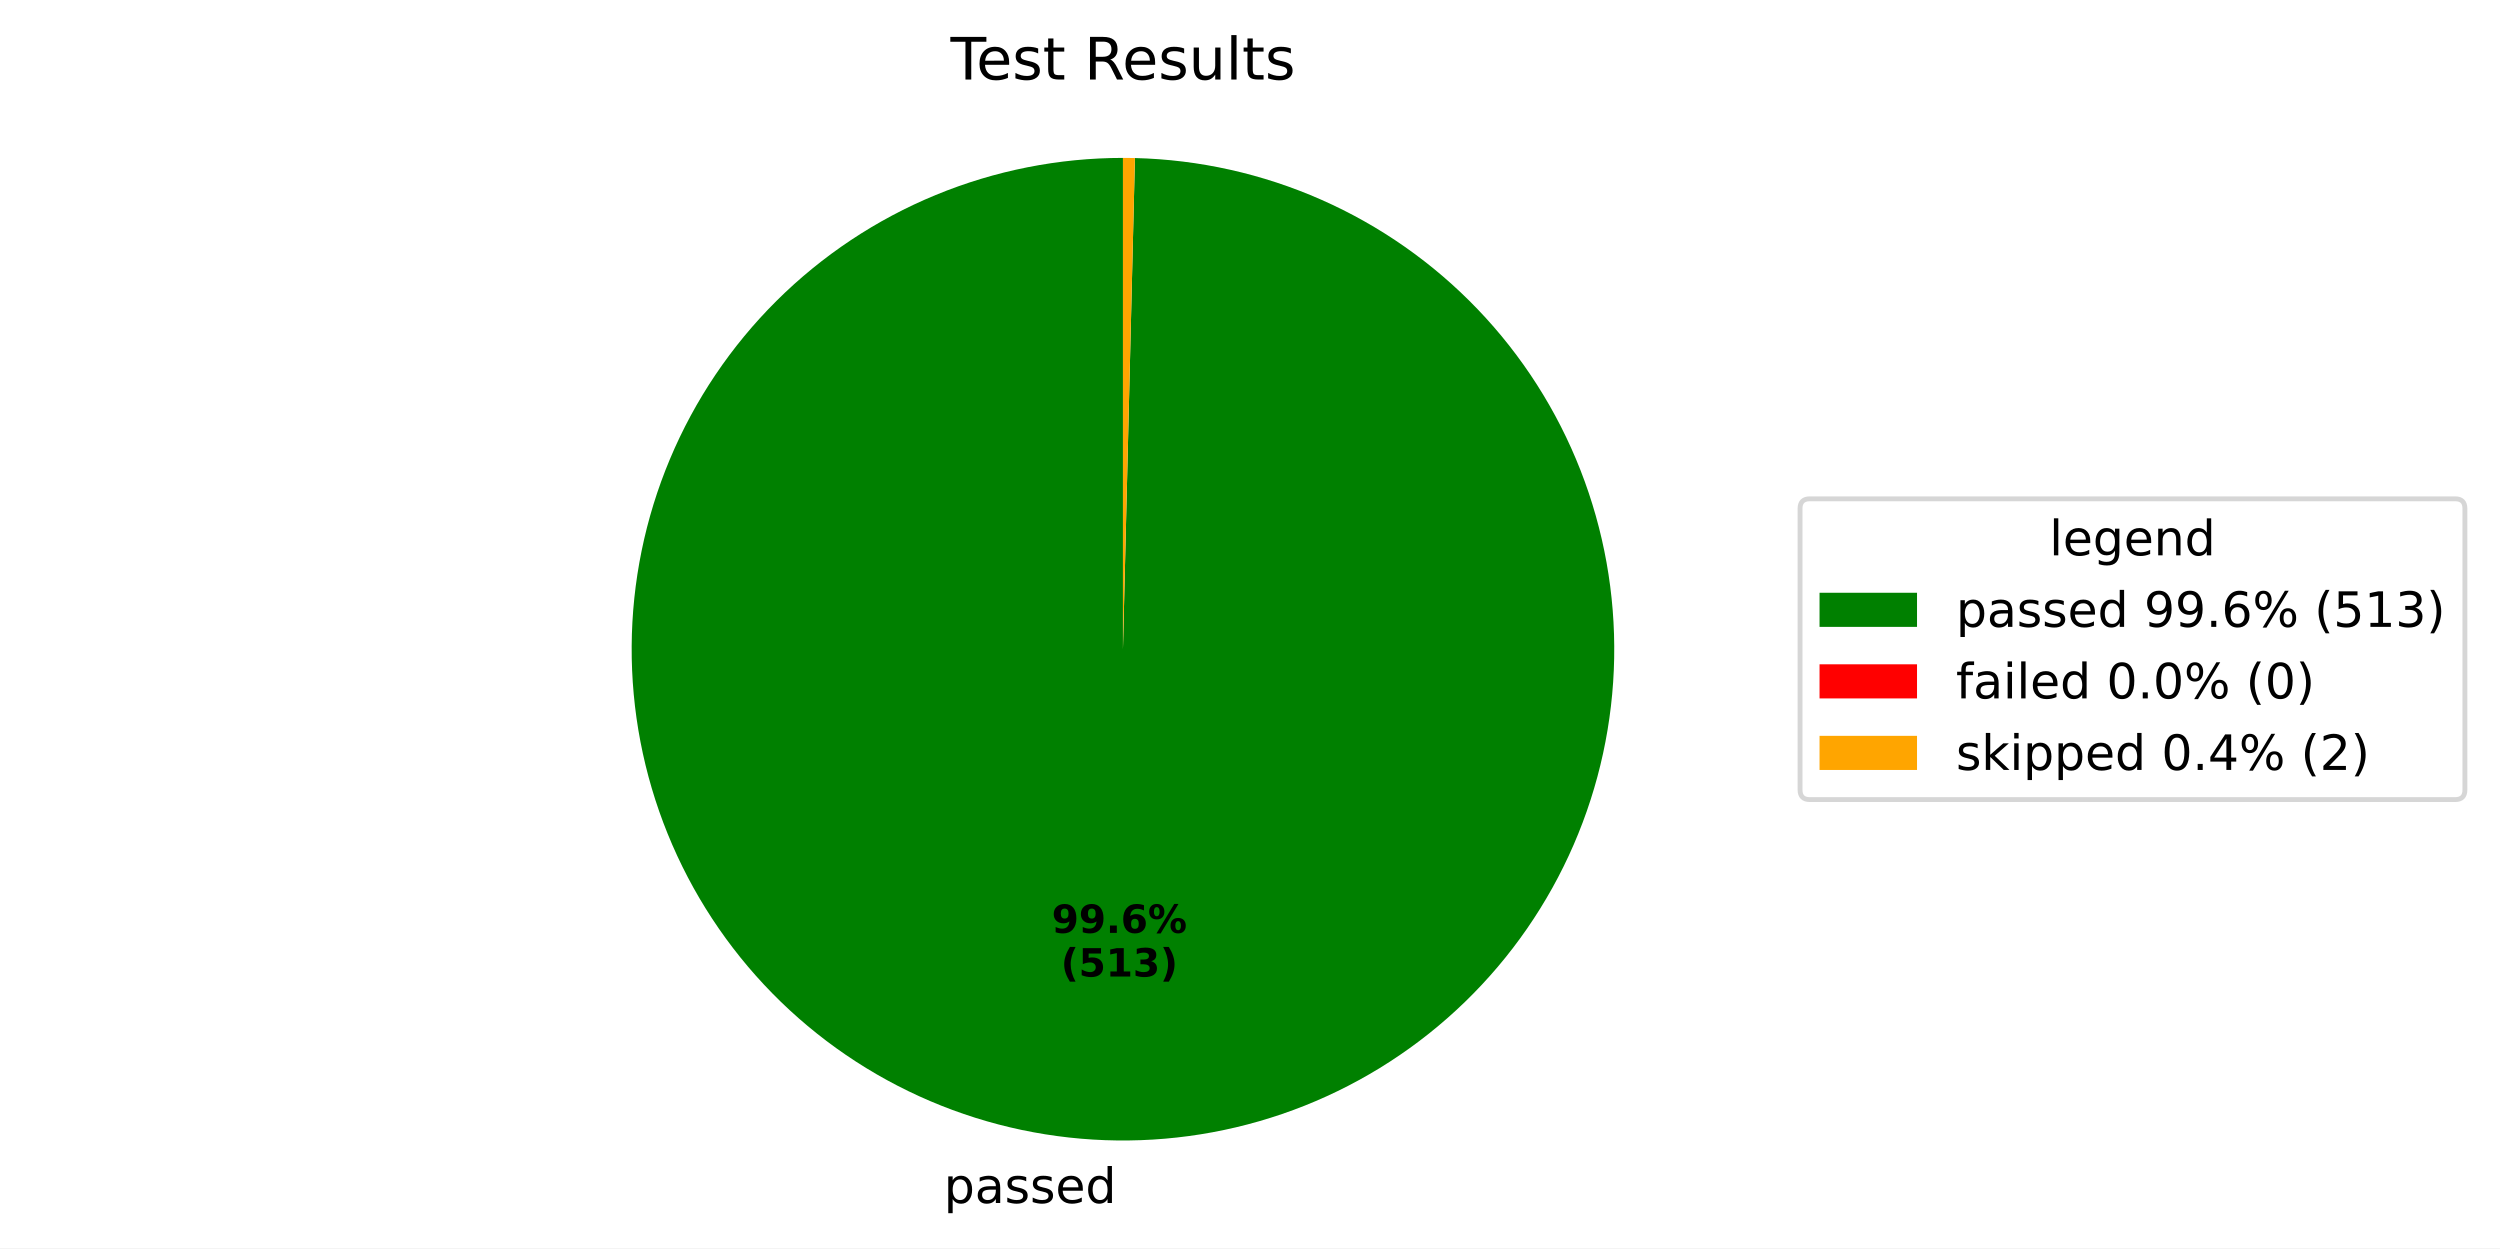
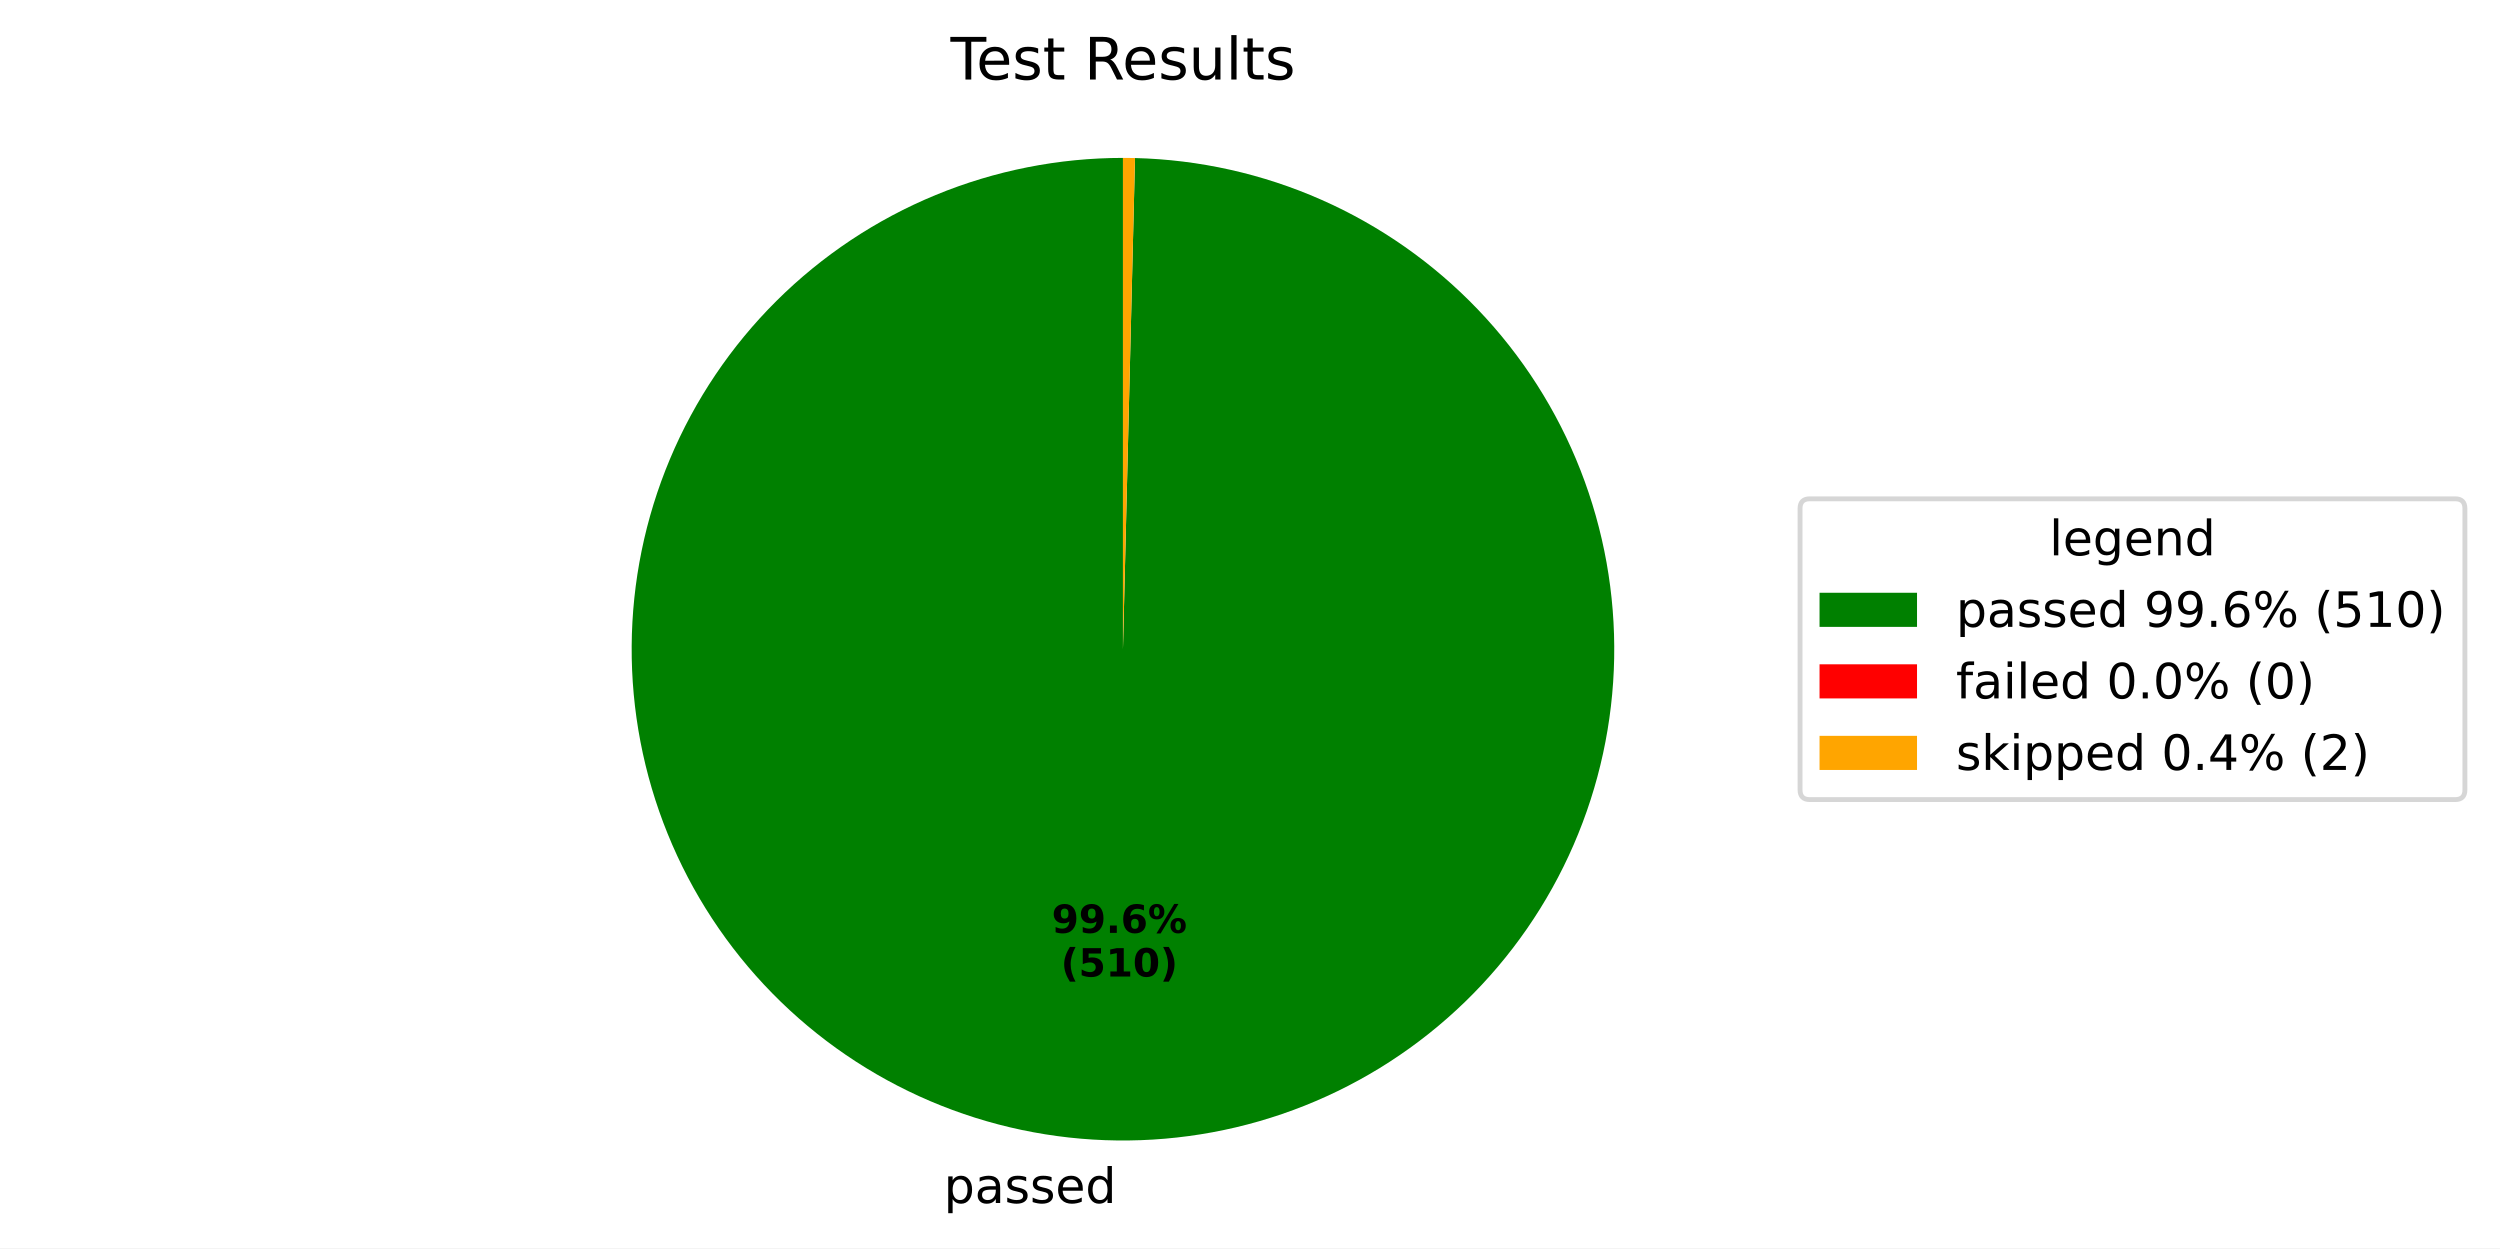
<svg xmlns="http://www.w3.org/2000/svg" xmlns:xlink="http://www.w3.org/1999/xlink" width="512.931pt" height="256.109pt" viewBox="0 0 512.931 256.109" version="1.1">
  <defs>
    <style type="text/css">*{stroke-linejoin: round; stroke-linecap: butt}</style>
  </defs>
  <g id="figure_1">
    <g id="patch_1">
      <path d="M 0 256.109  L 512.931 256.109  L 512.931 0  L 0 0  z " style="fill: #ffffff" />
    </g>
    <g id="axes_1">
      <g id="patch_2">
-         <path d="M 230.4 32.398  C 217.215 32.398 204.157 34.985 191.968 40.012  C 179.778 45.04 168.693 52.41 159.341 61.705  C 149.99 71 142.552 82.04 137.45 94.198  C 132.349 106.356 129.682 119.398 129.602 132.583  C 129.521 145.768 132.029 158.842 136.982 171.061  C 141.934 183.281 149.237 194.411 158.474 203.819  C 167.712 213.228 178.707 220.733 190.834 225.908  C 202.961 231.084 215.986 233.83 229.17 233.991  C 242.354 234.151 255.443 231.724 267.693 226.846  C 279.942 221.968 291.117 214.733 300.581 205.553  C 310.046 196.373 317.617 185.425 322.867 173.329  C 328.116 161.234 330.942 148.226 331.183 135.043  C 331.424 121.86 329.077 108.757 324.273 96.477  C 319.47 84.198 312.304 72.98 303.182 63.46  C 294.06 53.939 283.157 46.301 271.095 40.978  C 259.032 35.655 246.041 32.75 232.859 32.428  L 230.4 133.198  z " style="fill: #008000" />
+         <path d="M 230.4 32.398  C 217.215 32.398 204.157 34.985 191.968 40.012  C 179.779 45.039 168.694 52.409 159.343 61.703  C 149.991 70.998 142.553 82.038 137.451 94.195  C 132.35 106.353 129.683 119.395 129.602 132.58  C 129.521 145.764 132.028 158.838 136.98 171.057  C 141.932 183.277 149.234 194.407 158.471 203.815  C 167.708 213.224 178.701 220.729 190.828 225.906  C 202.954 231.082 215.979 233.829 229.163 233.991  C 242.347 234.152 255.435 231.726 267.685 226.849  C 279.935 221.972 291.11 214.738 300.575 205.559  C 310.04 196.38 317.612 185.433 322.863 173.338  C 328.113 161.244 330.94 148.236 331.183 135.054  C 331.426 121.871 329.079 108.768 324.278 96.488  C 319.476 84.209 312.311 72.99 303.191 63.469  C 294.07 53.948 283.169 46.308 271.107 40.983  C 259.045 35.659 246.055 32.752 232.874 32.428  L 230.4 133.198  z " style="fill: #008000" />
      </g>
      <g id="patch_3">
-         <path d="M 232.859 32.428  C 232.859 32.428 232.859 32.428 232.859 32.428  L 230.4 133.198  z " style="fill: #ff0000" />
+         <path d="M 232.874 32.428  C 232.874 32.428 232.874 32.428 232.874 32.428  L 230.4 133.198  z " style="fill: #ff0000" />
      </g>
      <g id="patch_4">
-         <path d="M 232.859 32.428  C 232.45 32.418 232.04 32.411 231.63 32.406  C 231.22 32.401 230.81 32.398 230.4 32.398  L 230.4 133.198  z " style="fill: #ffa500" />
+         <path d="M 232.874 32.428  C 232.462 32.418 232.049 32.411 231.637 32.406  C 231.225 32.401 230.812 32.398 230.4 32.398  L 230.4 133.198  z " style="fill: #ffa500" />
      </g>
      <g id="matplotlib.axis_1" />
      <g id="matplotlib.axis_2" />
      <g id="text_1">
-         <g transform="translate(193.6504 246.8292) scale(0.1 -0.1)">
+         <g transform="translate(193.6425 246.8292) scale(0.1 -0.1)">
          <defs>
            <path id="DejaVuSans-70" d="M 1159 525  L 1159 -1331  L 581 -1331  L 581 3500  L 1159 3500  L 1159 2969  Q 1341 3281 1617 3432  Q 1894 3584 2278 3584  Q 2916 3584 3314 3078  Q 3713 2572 3713 1747  Q 3713 922 3314 415  Q 2916 -91 2278 -91  Q 1894 -91 1617 61  Q 1341 213 1159 525  z M 3116 1747  Q 3116 2381 2855 2742  Q 2594 3103 2138 3103  Q 1681 3103 1420 2742  Q 1159 2381 1159 1747  Q 1159 1113 1420 752  Q 1681 391 2138 391  Q 2594 391 2855 752  Q 3116 1113 3116 1747  z " transform="scale(0.015625)" />
            <path id="DejaVuSans-61" d="M 2194 1759  Q 1497 1759 1228 1600  Q 959 1441 959 1056  Q 959 750 1161 570  Q 1363 391 1709 391  Q 2188 391 2477 730  Q 2766 1069 2766 1631  L 2766 1759  L 2194 1759  z M 3341 1997  L 3341 0  L 2766 0  L 2766 531  Q 2569 213 2275 61  Q 1981 -91 1556 -91  Q 1019 -91 701 211  Q 384 513 384 1019  Q 384 1609 779 1909  Q 1175 2209 1959 2209  L 2766 2209  L 2766 2266  Q 2766 2663 2505 2880  Q 2244 3097 1772 3097  Q 1472 3097 1187 3025  Q 903 2953 641 2809  L 641 3341  Q 956 3463 1253 3523  Q 1550 3584 1831 3584  Q 2591 3584 2966 3190  Q 3341 2797 3341 1997  z " transform="scale(0.015625)" />
            <path id="DejaVuSans-73" d="M 2834 3397  L 2834 2853  Q 2591 2978 2328 3040  Q 2066 3103 1784 3103  Q 1356 3103 1142 2972  Q 928 2841 928 2578  Q 928 2378 1081 2264  Q 1234 2150 1697 2047  L 1894 2003  Q 2506 1872 2764 1633  Q 3022 1394 3022 966  Q 3022 478 2636 193  Q 2250 -91 1575 -91  Q 1294 -91 989 -36  Q 684 19 347 128  L 347 722  Q 666 556 975 473  Q 1284 391 1588 391  Q 1994 391 2212 530  Q 2431 669 2431 922  Q 2431 1156 2273 1281  Q 2116 1406 1581 1522  L 1381 1569  Q 847 1681 609 1914  Q 372 2147 372 2553  Q 372 3047 722 3315  Q 1072 3584 1716 3584  Q 2034 3584 2315 3537  Q 2597 3491 2834 3397  z " transform="scale(0.015625)" />
            <path id="DejaVuSans-65" d="M 3597 1894  L 3597 1613  L 953 1613  Q 991 1019 1311 708  Q 1631 397 2203 397  Q 2534 397 2845 478  Q 3156 559 3463 722  L 3463 178  Q 3153 47 2828 -22  Q 2503 -91 2169 -91  Q 1331 -91 842 396  Q 353 884 353 1716  Q 353 2575 817 3079  Q 1281 3584 2069 3584  Q 2775 3584 3186 3129  Q 3597 2675 3597 1894  z M 3022 2063  Q 3016 2534 2758 2815  Q 2500 3097 2075 3097  Q 1594 3097 1305 2825  Q 1016 2553 972 2059  L 3022 2063  z " transform="scale(0.015625)" />
            <path id="DejaVuSans-64" d="M 2906 2969  L 2906 4863  L 3481 4863  L 3481 0  L 2906 0  L 2906 525  Q 2725 213 2448 61  Q 2172 -91 1784 -91  Q 1150 -91 751 415  Q 353 922 353 1747  Q 353 2572 751 3078  Q 1150 3584 1784 3584  Q 2172 3584 2448 3432  Q 2725 3281 2906 2969  z M 947 1747  Q 947 1113 1208 752  Q 1469 391 1925 391  Q 2381 391 2643 752  Q 2906 1113 2906 1747  Q 2906 2381 2643 2742  Q 2381 3103 1925 3103  Q 1469 3103 1208 2742  Q 947 2381 947 1747  z " transform="scale(0.015625)" />
          </defs>
          <use xlink:href="#DejaVuSans-70" />
          <use xlink:href="#DejaVuSans-61" transform="translate(63.47656 0)" />
          <use xlink:href="#DejaVuSans-73" transform="translate(124.7559 0)" />
          <use xlink:href="#DejaVuSans-73" transform="translate(176.8555 0)" />
          <use xlink:href="#DejaVuSans-65" transform="translate(228.9551 0)" />
          <use xlink:href="#DejaVuSans-64" transform="translate(290.4785 0)" />
        </g>
      </g>
      <g id="text_2">
-         <g transform="translate(215.7853 191.402) scale(0.08 -0.08)">
+         <g transform="translate(215.7809 191.4019) scale(0.08 -0.08)">
          <defs>
            <path id="DejaVuSans-Bold-39" d="M 641 103  L 641 966  Q 928 831 1190 764  Q 1453 697 1709 697  Q 2247 697 2547 995  Q 2847 1294 2900 1881  Q 2688 1725 2447 1647  Q 2206 1569 1925 1569  Q 1209 1569 770 1986  Q 331 2403 331 3084  Q 331 3838 820 4291  Q 1309 4744 2131 4744  Q 3044 4744 3544 4128  Q 4044 3513 4044 2388  Q 4044 1231 3459 570  Q 2875 -91 1856 -91  Q 1528 -91 1228 -42  Q 928 6 641 103  z M 2125 2350  Q 2441 2350 2600 2554  Q 2759 2759 2759 3169  Q 2759 3575 2600 3781  Q 2441 3988 2125 3988  Q 1809 3988 1650 3781  Q 1491 3575 1491 3169  Q 1491 2759 1650 2554  Q 1809 2350 2125 2350  z " transform="scale(0.015625)" />
            <path id="DejaVuSans-Bold-2e" d="M 653 1209  L 1778 1209  L 1778 0  L 653 0  L 653 1209  z " transform="scale(0.015625)" />
            <path id="DejaVuSans-Bold-36" d="M 2316 2303  Q 2000 2303 1842 2098  Q 1684 1894 1684 1484  Q 1684 1075 1842 870  Q 2000 666 2316 666  Q 2634 666 2792 870  Q 2950 1075 2950 1484  Q 2950 1894 2792 2098  Q 2634 2303 2316 2303  z M 3803 4544  L 3803 3681  Q 3506 3822 3243 3889  Q 2981 3956 2731 3956  Q 2194 3956 1894 3657  Q 1594 3359 1544 2772  Q 1750 2925 1990 3001  Q 2231 3078 2516 3078  Q 3231 3078 3670 2659  Q 4109 2241 4109 1563  Q 4109 813 3618 361  Q 3128 -91 2303 -91  Q 1394 -91 895 523  Q 397 1138 397 2266  Q 397 3422 980 4083  Q 1563 4744 2578 4744  Q 2900 4744 3203 4694  Q 3506 4644 3803 4544  z " transform="scale(0.015625)" />
            <path id="DejaVuSans-Bold-25" d="M 4959 1925  Q 4738 1925 4616 1733  Q 4494 1541 4494 1184  Q 4494 825 4614 633  Q 4734 441 4959 441  Q 5184 441 5303 633  Q 5422 825 5422 1184  Q 5422 1541 5301 1733  Q 5181 1925 4959 1925  z M 4959 2450  Q 5541 2450 5875 2112  Q 6209 1775 6209 1184  Q 6209 594 5875 251  Q 5541 -91 4959 -91  Q 4378 -91 4042 251  Q 3706 594 3706 1184  Q 3706 1772 4042 2111  Q 4378 2450 4959 2450  z M 2094 -91  L 1403 -91  L 4319 4750  L 5013 4750  L 2094 -91  z M 1453 4750  Q 2034 4750 2367 4411  Q 2700 4072 2700 3481  Q 2700 2891 2367 2550  Q 2034 2209 1453 2209  Q 872 2209 539 2550  Q 206 2891 206 3481  Q 206 4072 539 4411  Q 872 4750 1453 4750  z M 1453 4225  Q 1228 4225 1106 4031  Q 984 3838 984 3481  Q 984 3122 1106 2926  Q 1228 2731 1453 2731  Q 1678 2731 1798 2926  Q 1919 3122 1919 3481  Q 1919 3838 1797 4031  Q 1675 4225 1453 4225  z " transform="scale(0.015625)" />
          </defs>
          <use xlink:href="#DejaVuSans-Bold-39" />
          <use xlink:href="#DejaVuSans-Bold-39" transform="translate(69.58008 0)" />
          <use xlink:href="#DejaVuSans-Bold-2e" transform="translate(139.1602 0)" />
          <use xlink:href="#DejaVuSans-Bold-36" transform="translate(177.1484 0)" />
          <use xlink:href="#DejaVuSans-Bold-25" transform="translate(246.7285 0)" />
        </g>
-         <g transform="translate(217.6565 200.3602) scale(0.08 -0.08)">
+         <g transform="translate(217.6522 200.3602) scale(0.08 -0.08)">
          <defs>
            <path id="DejaVuSans-Bold-28" d="M 2413 -844  L 1484 -844  Q 1006 -72 778 623  Q 550 1319 550 2003  Q 550 2688 779 3389  Q 1009 4091 1484 4856  L 2413 4856  Q 2013 4116 1813 3408  Q 1613 2700 1613 2009  Q 1613 1319 1811 609  Q 2009 -100 2413 -844  z " transform="scale(0.015625)" />
            <path id="DejaVuSans-Bold-35" d="M 678 4666  L 3669 4666  L 3669 3781  L 1638 3781  L 1638 3059  Q 1775 3097 1914 3117  Q 2053 3138 2203 3138  Q 3056 3138 3531 2711  Q 4006 2284 4006 1522  Q 4006 766 3489 337  Q 2972 -91 2053 -91  Q 1656 -91 1267 -14  Q 878 63 494 219  L 494 1166  Q 875 947 1217 837  Q 1559 728 1863 728  Q 2300 728 2551 942  Q 2803 1156 2803 1522  Q 2803 1891 2551 2103  Q 2300 2316 1863 2316  Q 1603 2316 1309 2248  Q 1016 2181 678 2041  L 678 4666  z " transform="scale(0.015625)" />
            <path id="DejaVuSans-Bold-31" d="M 750 831  L 1813 831  L 1813 3847  L 722 3622  L 722 4441  L 1806 4666  L 2950 4666  L 2950 831  L 4013 831  L 4013 0  L 750 0  L 750 831  z " transform="scale(0.015625)" />
-             <path id="DejaVuSans-Bold-33" d="M 2981 2516  Q 3453 2394 3698 2092  Q 3944 1791 3944 1325  Q 3944 631 3412 270  Q 2881 -91 1863 -91  Q 1503 -91 1142 -33  Q 781 25 428 141  L 428 1069  Q 766 900 1098 814  Q 1431 728 1753 728  Q 2231 728 2486 893  Q 2741 1059 2741 1369  Q 2741 1688 2480 1852  Q 2219 2016 1709 2016  L 1228 2016  L 1228 2791  L 1734 2791  Q 2188 2791 2409 2933  Q 2631 3075 2631 3366  Q 2631 3634 2415 3781  Q 2200 3928 1806 3928  Q 1516 3928 1219 3862  Q 922 3797 628 3669  L 628 4550  Q 984 4650 1334 4700  Q 1684 4750 2022 4750  Q 2931 4750 3382 4451  Q 3834 4153 3834 3553  Q 3834 3144 3618 2883  Q 3403 2622 2981 2516  z " transform="scale(0.015625)" />
+             <path id="DejaVuSans-Bold-30" d="M 2944 2338  Q 2944 3213 2780 3570  Q 2616 3928 2228 3928  Q 1841 3928 1675 3570  Q 1509 3213 1509 2338  Q 1509 1453 1675 1090  Q 1841 728 2228 728  Q 2613 728 2778 1090  Q 2944 1453 2944 2338  z M 4147 2328  Q 4147 1169 3647 539  Q 3147 -91 2228 -91  Q 1306 -91 806 539  Q 306 1169 306 2328  Q 306 3491 806 4120  Q 1306 4750 2228 4750  Q 3147 4750 3647 4120  Q 4147 3491 4147 2328  z " transform="scale(0.015625)" />
            <path id="DejaVuSans-Bold-29" d="M 513 -844  Q 913 -100 1113 609  Q 1313 1319 1313 2009  Q 1313 2700 1113 3408  Q 913 4116 513 4856  L 1441 4856  Q 1916 4091 2145 3389  Q 2375 2688 2375 2003  Q 2375 1319 2147 623  Q 1919 -72 1441 -844  L 513 -844  z " transform="scale(0.015625)" />
          </defs>
          <use xlink:href="#DejaVuSans-Bold-28" />
          <use xlink:href="#DejaVuSans-Bold-35" transform="translate(45.70312 0)" />
          <use xlink:href="#DejaVuSans-Bold-31" transform="translate(115.2832 0)" />
-           <use xlink:href="#DejaVuSans-Bold-33" transform="translate(184.8633 0)" />
+           <use xlink:href="#DejaVuSans-Bold-30" transform="translate(184.8633 0)" />
          <use xlink:href="#DejaVuSans-Bold-29" transform="translate(254.4434 0)" />
        </g>
      </g>
      <g id="text_3">
        <g transform="translate(195.015 16.31812) scale(0.12 -0.12)">
          <defs>
            <path id="DejaVuSans-54" d="M -19 4666  L 3928 4666  L 3928 4134  L 2272 4134  L 2272 0  L 1638 0  L 1638 4134  L -19 4134  L -19 4666  z " transform="scale(0.015625)" />
            <path id="DejaVuSans-74" d="M 1172 4494  L 1172 3500  L 2356 3500  L 2356 3053  L 1172 3053  L 1172 1153  Q 1172 725 1289 603  Q 1406 481 1766 481  L 2356 481  L 2356 0  L 1766 0  Q 1100 0 847 248  Q 594 497 594 1153  L 594 3053  L 172 3053  L 172 3500  L 594 3500  L 594 4494  L 1172 4494  z " transform="scale(0.015625)" />
            <path id="DejaVuSans-20" transform="scale(0.015625)" />
            <path id="DejaVuSans-52" d="M 2841 2188  Q 3044 2119 3236 1894  Q 3428 1669 3622 1275  L 4263 0  L 3584 0  L 2988 1197  Q 2756 1666 2539 1819  Q 2322 1972 1947 1972  L 1259 1972  L 1259 0  L 628 0  L 628 4666  L 2053 4666  Q 2853 4666 3247 4331  Q 3641 3997 3641 3322  Q 3641 2881 3436 2590  Q 3231 2300 2841 2188  z M 1259 4147  L 1259 2491  L 2053 2491  Q 2509 2491 2742 2702  Q 2975 2913 2975 3322  Q 2975 3731 2742 3939  Q 2509 4147 2053 4147  L 1259 4147  z " transform="scale(0.015625)" />
            <path id="DejaVuSans-75" d="M 544 1381  L 544 3500  L 1119 3500  L 1119 1403  Q 1119 906 1312 657  Q 1506 409 1894 409  Q 2359 409 2629 706  Q 2900 1003 2900 1516  L 2900 3500  L 3475 3500  L 3475 0  L 2900 0  L 2900 538  Q 2691 219 2414 64  Q 2138 -91 1772 -91  Q 1169 -91 856 284  Q 544 659 544 1381  z M 1991 3584  L 1991 3584  z " transform="scale(0.015625)" />
            <path id="DejaVuSans-6c" d="M 603 4863  L 1178 4863  L 1178 0  L 603 0  L 603 4863  z " transform="scale(0.015625)" />
          </defs>
          <use xlink:href="#DejaVuSans-54" />
          <use xlink:href="#DejaVuSans-65" transform="translate(44.08398 0)" />
          <use xlink:href="#DejaVuSans-73" transform="translate(105.6074 0)" />
          <use xlink:href="#DejaVuSans-74" transform="translate(157.707 0)" />
          <use xlink:href="#DejaVuSans-20" transform="translate(196.916 0)" />
          <use xlink:href="#DejaVuSans-52" transform="translate(228.7031 0)" />
          <use xlink:href="#DejaVuSans-65" transform="translate(293.6855 0)" />
          <use xlink:href="#DejaVuSans-73" transform="translate(355.209 0)" />
          <use xlink:href="#DejaVuSans-75" transform="translate(407.3086 0)" />
          <use xlink:href="#DejaVuSans-6c" transform="translate(470.6875 0)" />
          <use xlink:href="#DejaVuSans-74" transform="translate(498.4707 0)" />
          <use xlink:href="#DejaVuSans-73" transform="translate(537.6797 0)" />
        </g>
      </g>
      <g id="legend_1">
        <g id="patch_5">
          <path d="M 371.32 164.054  L 503.731 164.054  Q 505.731 164.054 505.731 162.054  L 505.731 104.342  Q 505.731 102.342 503.731 102.342  L 371.32 102.342  Q 369.32 102.342 369.32 104.342  L 369.32 162.054  Q 369.32 164.054 371.32 164.054  z " style="fill: #ffffff; opacity: 0.8; stroke: #cccccc; stroke-linejoin: miter" />
        </g>
        <g id="text_4">
          <g transform="translate(420.4661 113.9403) scale(0.1 -0.1)">
            <defs>
              <path id="DejaVuSans-67" d="M 2906 1791  Q 2906 2416 2648 2759  Q 2391 3103 1925 3103  Q 1463 3103 1205 2759  Q 947 2416 947 1791  Q 947 1169 1205 825  Q 1463 481 1925 481  Q 2391 481 2648 825  Q 2906 1169 2906 1791  z M 3481 434  Q 3481 -459 3084 -895  Q 2688 -1331 1869 -1331  Q 1566 -1331 1297 -1286  Q 1028 -1241 775 -1147  L 775 -588  Q 1028 -725 1275 -790  Q 1522 -856 1778 -856  Q 2344 -856 2625 -561  Q 2906 -266 2906 331  L 2906 616  Q 2728 306 2450 153  Q 2172 0 1784 0  Q 1141 0 747 490  Q 353 981 353 1791  Q 353 2603 747 3093  Q 1141 3584 1784 3584  Q 2172 3584 2450 3431  Q 2728 3278 2906 2969  L 2906 3500  L 3481 3500  L 3481 434  z " transform="scale(0.015625)" />
              <path id="DejaVuSans-6e" d="M 3513 2113  L 3513 0  L 2938 0  L 2938 2094  Q 2938 2591 2744 2837  Q 2550 3084 2163 3084  Q 1697 3084 1428 2787  Q 1159 2491 1159 1978  L 1159 0  L 581 0  L 581 3500  L 1159 3500  L 1159 2956  Q 1366 3272 1645 3428  Q 1925 3584 2291 3584  Q 2894 3584 3203 3211  Q 3513 2838 3513 2113  z " transform="scale(0.015625)" />
            </defs>
            <use xlink:href="#DejaVuSans-6c" />
            <use xlink:href="#DejaVuSans-65" transform="translate(27.7832 0)" />
            <use xlink:href="#DejaVuSans-67" transform="translate(89.30664 0)" />
            <use xlink:href="#DejaVuSans-65" transform="translate(152.7832 0)" />
            <use xlink:href="#DejaVuSans-6e" transform="translate(214.3066 0)" />
            <use xlink:href="#DejaVuSans-64" transform="translate(277.6855 0)" />
          </g>
        </g>
        <g id="patch_6">
          <path d="M 373.32 128.618  L 393.32 128.618  L 393.32 121.618  L 373.32 121.618  z " style="fill: #008000" />
        </g>
        <g id="text_5">
          <g transform="translate(401.32 128.6184) scale(0.1 -0.1)">
            <defs>
              <path id="DejaVuSans-39" d="M 703 97  L 703 672  Q 941 559 1184 500  Q 1428 441 1663 441  Q 2288 441 2617 861  Q 2947 1281 2994 2138  Q 2813 1869 2534 1725  Q 2256 1581 1919 1581  Q 1219 1581 811 2004  Q 403 2428 403 3163  Q 403 3881 828 4315  Q 1253 4750 1959 4750  Q 2769 4750 3195 4129  Q 3622 3509 3622 2328  Q 3622 1225 3098 567  Q 2575 -91 1691 -91  Q 1453 -91 1209 -44  Q 966 3 703 97  z M 1959 2075  Q 2384 2075 2632 2365  Q 2881 2656 2881 3163  Q 2881 3666 2632 3958  Q 2384 4250 1959 4250  Q 1534 4250 1286 3958  Q 1038 3666 1038 3163  Q 1038 2656 1286 2365  Q 1534 2075 1959 2075  z " transform="scale(0.015625)" />
              <path id="DejaVuSans-2e" d="M 684 794  L 1344 794  L 1344 0  L 684 0  L 684 794  z " transform="scale(0.015625)" />
              <path id="DejaVuSans-36" d="M 2113 2584  Q 1688 2584 1439 2293  Q 1191 2003 1191 1497  Q 1191 994 1439 701  Q 1688 409 2113 409  Q 2538 409 2786 701  Q 3034 994 3034 1497  Q 3034 2003 2786 2293  Q 2538 2584 2113 2584  z M 3366 4563  L 3366 3988  Q 3128 4100 2886 4159  Q 2644 4219 2406 4219  Q 1781 4219 1451 3797  Q 1122 3375 1075 2522  Q 1259 2794 1537 2939  Q 1816 3084 2150 3084  Q 2853 3084 3261 2657  Q 3669 2231 3669 1497  Q 3669 778 3244 343  Q 2819 -91 2113 -91  Q 1303 -91 875 529  Q 447 1150 447 2328  Q 447 3434 972 4092  Q 1497 4750 2381 4750  Q 2619 4750 2861 4703  Q 3103 4656 3366 4563  z " transform="scale(0.015625)" />
              <path id="DejaVuSans-25" d="M 4653 2053  Q 4381 2053 4226 1822  Q 4072 1591 4072 1178  Q 4072 772 4226 539  Q 4381 306 4653 306  Q 4919 306 5073 539  Q 5228 772 5228 1178  Q 5228 1588 5073 1820  Q 4919 2053 4653 2053  z M 4653 2450  Q 5147 2450 5437 2106  Q 5728 1763 5728 1178  Q 5728 594 5436 251  Q 5144 -91 4653 -91  Q 4153 -91 3862 251  Q 3572 594 3572 1178  Q 3572 1766 3864 2108  Q 4156 2450 4653 2450  z M 1428 4353  Q 1159 4353 1004 4120  Q 850 3888 850 3481  Q 850 3069 1003 2837  Q 1156 2606 1428 2606  Q 1700 2606 1854 2837  Q 2009 3069 2009 3481  Q 2009 3884 1853 4118  Q 1697 4353 1428 4353  z M 4250 4750  L 4750 4750  L 1831 -91  L 1331 -91  L 4250 4750  z M 1428 4750  Q 1922 4750 2215 4408  Q 2509 4066 2509 3481  Q 2509 2891 2217 2550  Q 1925 2209 1428 2209  Q 931 2209 642 2551  Q 353 2894 353 3481  Q 353 4063 643 4406  Q 934 4750 1428 4750  z " transform="scale(0.015625)" />
              <path id="DejaVuSans-28" d="M 1984 4856  Q 1566 4138 1362 3434  Q 1159 2731 1159 2009  Q 1159 1288 1364 580  Q 1569 -128 1984 -844  L 1484 -844  Q 1016 -109 783 600  Q 550 1309 550 2009  Q 550 2706 781 3412  Q 1013 4119 1484 4856  L 1984 4856  z " transform="scale(0.015625)" />
              <path id="DejaVuSans-35" d="M 691 4666  L 3169 4666  L 3169 4134  L 1269 4134  L 1269 2991  Q 1406 3038 1543 3061  Q 1681 3084 1819 3084  Q 2600 3084 3056 2656  Q 3513 2228 3513 1497  Q 3513 744 3044 326  Q 2575 -91 1722 -91  Q 1428 -91 1123 -41  Q 819 9 494 109  L 494 744  Q 775 591 1075 516  Q 1375 441 1709 441  Q 2250 441 2565 725  Q 2881 1009 2881 1497  Q 2881 1984 2565 2268  Q 2250 2553 1709 2553  Q 1456 2553 1204 2497  Q 953 2441 691 2322  L 691 4666  z " transform="scale(0.015625)" />
              <path id="DejaVuSans-31" d="M 794 531  L 1825 531  L 1825 4091  L 703 3866  L 703 4441  L 1819 4666  L 2450 4666  L 2450 531  L 3481 531  L 3481 0  L 794 0  L 794 531  z " transform="scale(0.015625)" />
-               <path id="DejaVuSans-33" d="M 2597 2516  Q 3050 2419 3304 2112  Q 3559 1806 3559 1356  Q 3559 666 3084 287  Q 2609 -91 1734 -91  Q 1441 -91 1130 -33  Q 819 25 488 141  L 488 750  Q 750 597 1062 519  Q 1375 441 1716 441  Q 2309 441 2620 675  Q 2931 909 2931 1356  Q 2931 1769 2642 2001  Q 2353 2234 1838 2234  L 1294 2234  L 1294 2753  L 1863 2753  Q 2328 2753 2575 2939  Q 2822 3125 2822 3475  Q 2822 3834 2567 4026  Q 2313 4219 1838 4219  Q 1578 4219 1281 4162  Q 984 4106 628 3988  L 628 4550  Q 988 4650 1302 4700  Q 1616 4750 1894 4750  Q 2613 4750 3031 4423  Q 3450 4097 3450 3541  Q 3450 3153 3228 2886  Q 3006 2619 2597 2516  z " transform="scale(0.015625)" />
+               <path id="DejaVuSans-30" d="M 2034 4250  Q 1547 4250 1301 3770  Q 1056 3291 1056 2328  Q 1056 1369 1301 889  Q 1547 409 2034 409  Q 2525 409 2770 889  Q 3016 1369 3016 2328  Q 3016 3291 2770 3770  Q 2525 4250 2034 4250  z M 2034 4750  Q 2819 4750 3233 4129  Q 3647 3509 3647 2328  Q 3647 1150 3233 529  Q 2819 -91 2034 -91  Q 1250 -91 836 529  Q 422 1150 422 2328  Q 422 3509 836 4129  Q 1250 4750 2034 4750  z " transform="scale(0.015625)" />
              <path id="DejaVuSans-29" d="M 513 4856  L 1013 4856  Q 1481 4119 1714 3412  Q 1947 2706 1947 2009  Q 1947 1309 1714 600  Q 1481 -109 1013 -844  L 513 -844  Q 928 -128 1133 580  Q 1338 1288 1338 2009  Q 1338 2731 1133 3434  Q 928 4138 513 4856  z " transform="scale(0.015625)" />
            </defs>
            <use xlink:href="#DejaVuSans-70" />
            <use xlink:href="#DejaVuSans-61" transform="translate(63.47656 0)" />
            <use xlink:href="#DejaVuSans-73" transform="translate(124.7559 0)" />
            <use xlink:href="#DejaVuSans-73" transform="translate(176.8555 0)" />
            <use xlink:href="#DejaVuSans-65" transform="translate(228.9551 0)" />
            <use xlink:href="#DejaVuSans-64" transform="translate(290.4785 0)" />
            <use xlink:href="#DejaVuSans-20" transform="translate(353.9551 0)" />
            <use xlink:href="#DejaVuSans-39" transform="translate(385.7422 0)" />
            <use xlink:href="#DejaVuSans-39" transform="translate(449.3652 0)" />
            <use xlink:href="#DejaVuSans-2e" transform="translate(512.9883 0)" />
            <use xlink:href="#DejaVuSans-36" transform="translate(544.7754 0)" />
            <use xlink:href="#DejaVuSans-25" transform="translate(608.3984 0)" />
            <use xlink:href="#DejaVuSans-20" transform="translate(703.418 0)" />
            <use xlink:href="#DejaVuSans-28" transform="translate(735.2051 0)" />
            <use xlink:href="#DejaVuSans-35" transform="translate(774.2188 0)" />
            <use xlink:href="#DejaVuSans-31" transform="translate(837.8418 0)" />
-             <use xlink:href="#DejaVuSans-33" transform="translate(901.4648 0)" />
+             <use xlink:href="#DejaVuSans-30" transform="translate(901.4648 0)" />
            <use xlink:href="#DejaVuSans-29" transform="translate(965.0879 0)" />
          </g>
        </g>
        <g id="patch_7">
          <path d="M 373.32 143.297  L 393.32 143.297  L 393.32 136.297  L 373.32 136.297  z " style="fill: #ff0000" />
        </g>
        <g id="text_6">
          <g transform="translate(401.32 143.2966) scale(0.1 -0.1)">
            <defs>
              <path id="DejaVuSans-66" d="M 2375 4863  L 2375 4384  L 1825 4384  Q 1516 4384 1395 4259  Q 1275 4134 1275 3809  L 1275 3500  L 2222 3500  L 2222 3053  L 1275 3053  L 1275 0  L 697 0  L 697 3053  L 147 3053  L 147 3500  L 697 3500  L 697 3744  Q 697 4328 969 4595  Q 1241 4863 1831 4863  L 2375 4863  z " transform="scale(0.015625)" />
              <path id="DejaVuSans-69" d="M 603 3500  L 1178 3500  L 1178 0  L 603 0  L 603 3500  z M 603 4863  L 1178 4863  L 1178 4134  L 603 4134  L 603 4863  z " transform="scale(0.015625)" />
-               <path id="DejaVuSans-30" d="M 2034 4250  Q 1547 4250 1301 3770  Q 1056 3291 1056 2328  Q 1056 1369 1301 889  Q 1547 409 2034 409  Q 2525 409 2770 889  Q 3016 1369 3016 2328  Q 3016 3291 2770 3770  Q 2525 4250 2034 4250  z M 2034 4750  Q 2819 4750 3233 4129  Q 3647 3509 3647 2328  Q 3647 1150 3233 529  Q 2819 -91 2034 -91  Q 1250 -91 836 529  Q 422 1150 422 2328  Q 422 3509 836 4129  Q 1250 4750 2034 4750  z " transform="scale(0.015625)" />
            </defs>
            <use xlink:href="#DejaVuSans-66" />
            <use xlink:href="#DejaVuSans-61" transform="translate(35.20508 0)" />
            <use xlink:href="#DejaVuSans-69" transform="translate(96.48438 0)" />
            <use xlink:href="#DejaVuSans-6c" transform="translate(124.2676 0)" />
            <use xlink:href="#DejaVuSans-65" transform="translate(152.0508 0)" />
            <use xlink:href="#DejaVuSans-64" transform="translate(213.5742 0)" />
            <use xlink:href="#DejaVuSans-20" transform="translate(277.0508 0)" />
            <use xlink:href="#DejaVuSans-30" transform="translate(308.8379 0)" />
            <use xlink:href="#DejaVuSans-2e" transform="translate(372.4609 0)" />
            <use xlink:href="#DejaVuSans-30" transform="translate(404.248 0)" />
            <use xlink:href="#DejaVuSans-25" transform="translate(467.8711 0)" />
            <use xlink:href="#DejaVuSans-20" transform="translate(562.8906 0)" />
            <use xlink:href="#DejaVuSans-28" transform="translate(594.6777 0)" />
            <use xlink:href="#DejaVuSans-30" transform="translate(633.6914 0)" />
            <use xlink:href="#DejaVuSans-29" transform="translate(697.3145 0)" />
          </g>
        </g>
        <g id="patch_8">
          <path d="M 373.32 157.975  L 393.32 157.975  L 393.32 150.975  L 373.32 150.975  z " style="fill: #ffa500" />
        </g>
        <g id="text_7">
          <g transform="translate(401.32 157.9747) scale(0.1 -0.1)">
            <defs>
              <path id="DejaVuSans-6b" d="M 581 4863  L 1159 4863  L 1159 1991  L 2875 3500  L 3609 3500  L 1753 1863  L 3688 0  L 2938 0  L 1159 1709  L 1159 0  L 581 0  L 581 4863  z " transform="scale(0.015625)" />
              <path id="DejaVuSans-34" d="M 2419 4116  L 825 1625  L 2419 1625  L 2419 4116  z M 2253 4666  L 3047 4666  L 3047 1625  L 3713 1625  L 3713 1100  L 3047 1100  L 3047 0  L 2419 0  L 2419 1100  L 313 1100  L 313 1709  L 2253 4666  z " transform="scale(0.015625)" />
              <path id="DejaVuSans-32" d="M 1228 531  L 3431 531  L 3431 0  L 469 0  L 469 531  Q 828 903 1448 1529  Q 2069 2156 2228 2338  Q 2531 2678 2651 2914  Q 2772 3150 2772 3378  Q 2772 3750 2511 3984  Q 2250 4219 1831 4219  Q 1534 4219 1204 4116  Q 875 4013 500 3803  L 500 4441  Q 881 4594 1212 4672  Q 1544 4750 1819 4750  Q 2544 4750 2975 4387  Q 3406 4025 3406 3419  Q 3406 3131 3298 2873  Q 3191 2616 2906 2266  Q 2828 2175 2409 1742  Q 1991 1309 1228 531  z " transform="scale(0.015625)" />
            </defs>
            <use xlink:href="#DejaVuSans-73" />
            <use xlink:href="#DejaVuSans-6b" transform="translate(52.09961 0)" />
            <use xlink:href="#DejaVuSans-69" transform="translate(110.0098 0)" />
            <use xlink:href="#DejaVuSans-70" transform="translate(137.793 0)" />
            <use xlink:href="#DejaVuSans-70" transform="translate(201.2695 0)" />
            <use xlink:href="#DejaVuSans-65" transform="translate(264.7461 0)" />
            <use xlink:href="#DejaVuSans-64" transform="translate(326.2695 0)" />
            <use xlink:href="#DejaVuSans-20" transform="translate(389.7461 0)" />
            <use xlink:href="#DejaVuSans-30" transform="translate(421.5332 0)" />
            <use xlink:href="#DejaVuSans-2e" transform="translate(485.1562 0)" />
            <use xlink:href="#DejaVuSans-34" transform="translate(516.9434 0)" />
            <use xlink:href="#DejaVuSans-25" transform="translate(580.5664 0)" />
            <use xlink:href="#DejaVuSans-20" transform="translate(675.5859 0)" />
            <use xlink:href="#DejaVuSans-28" transform="translate(707.373 0)" />
            <use xlink:href="#DejaVuSans-32" transform="translate(746.3867 0)" />
            <use xlink:href="#DejaVuSans-29" transform="translate(810.0098 0)" />
          </g>
        </g>
      </g>
    </g>
  </g>
</svg>
